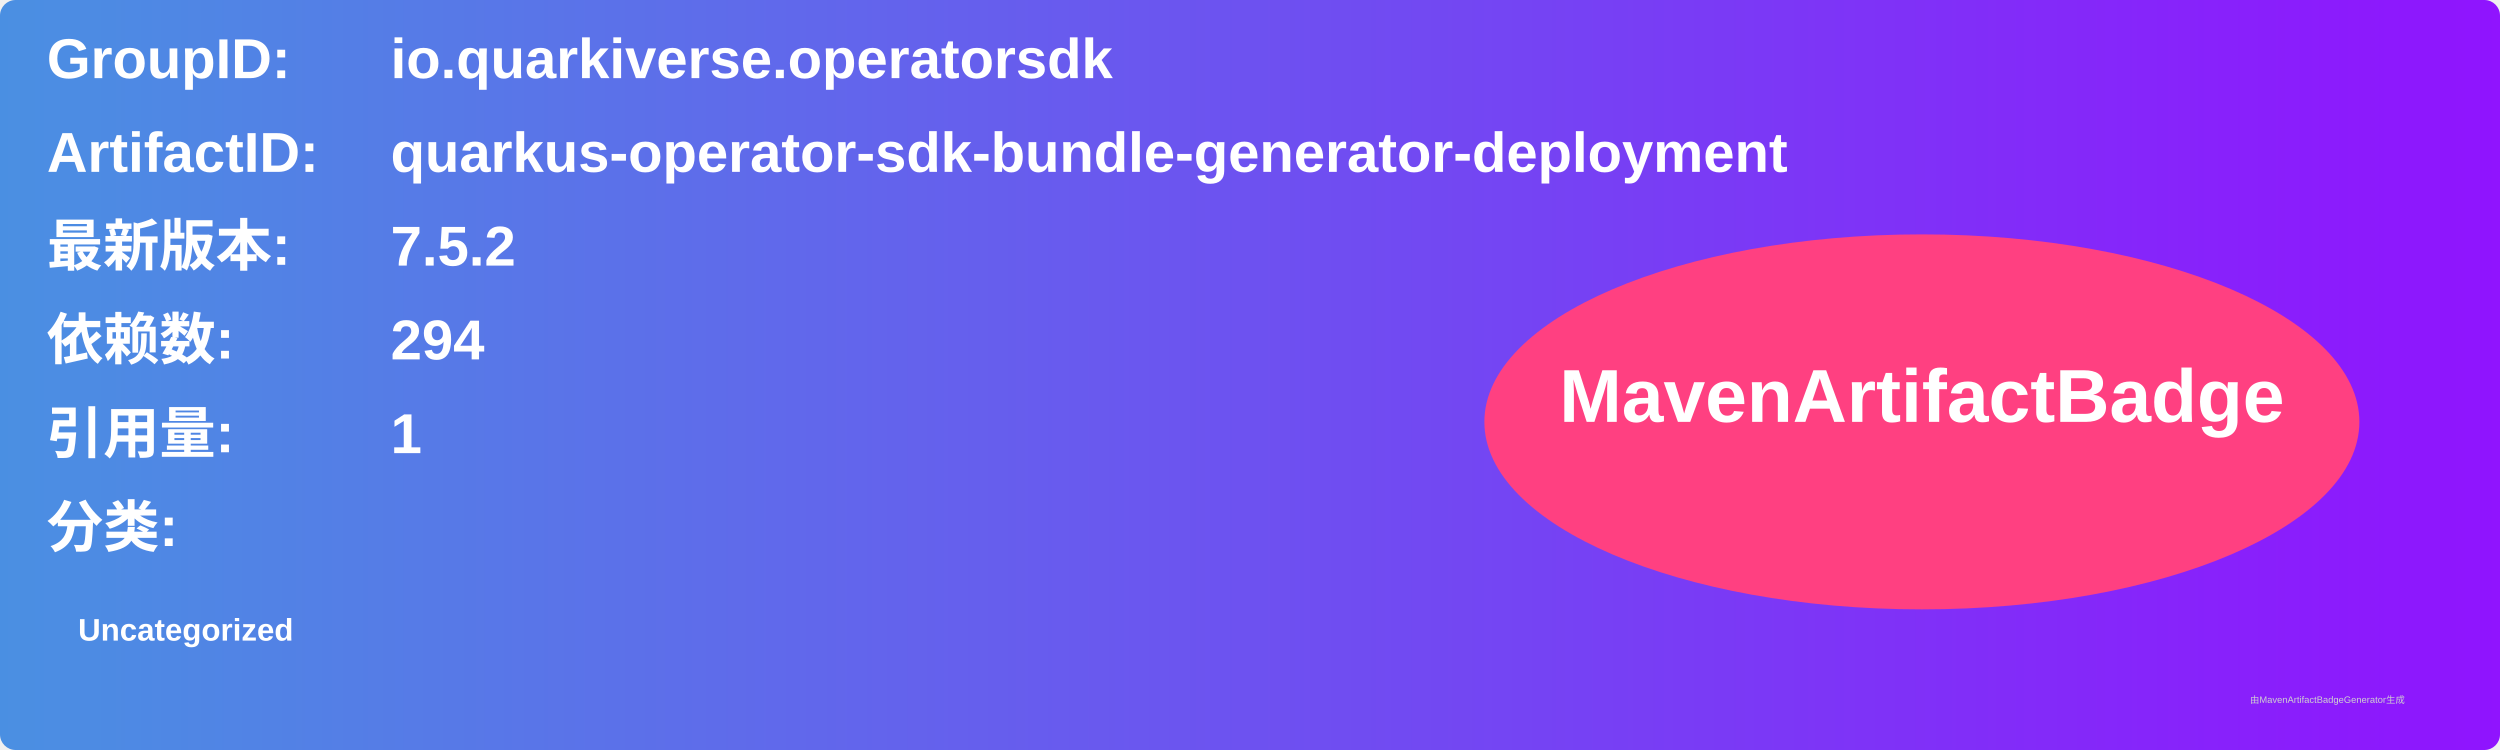
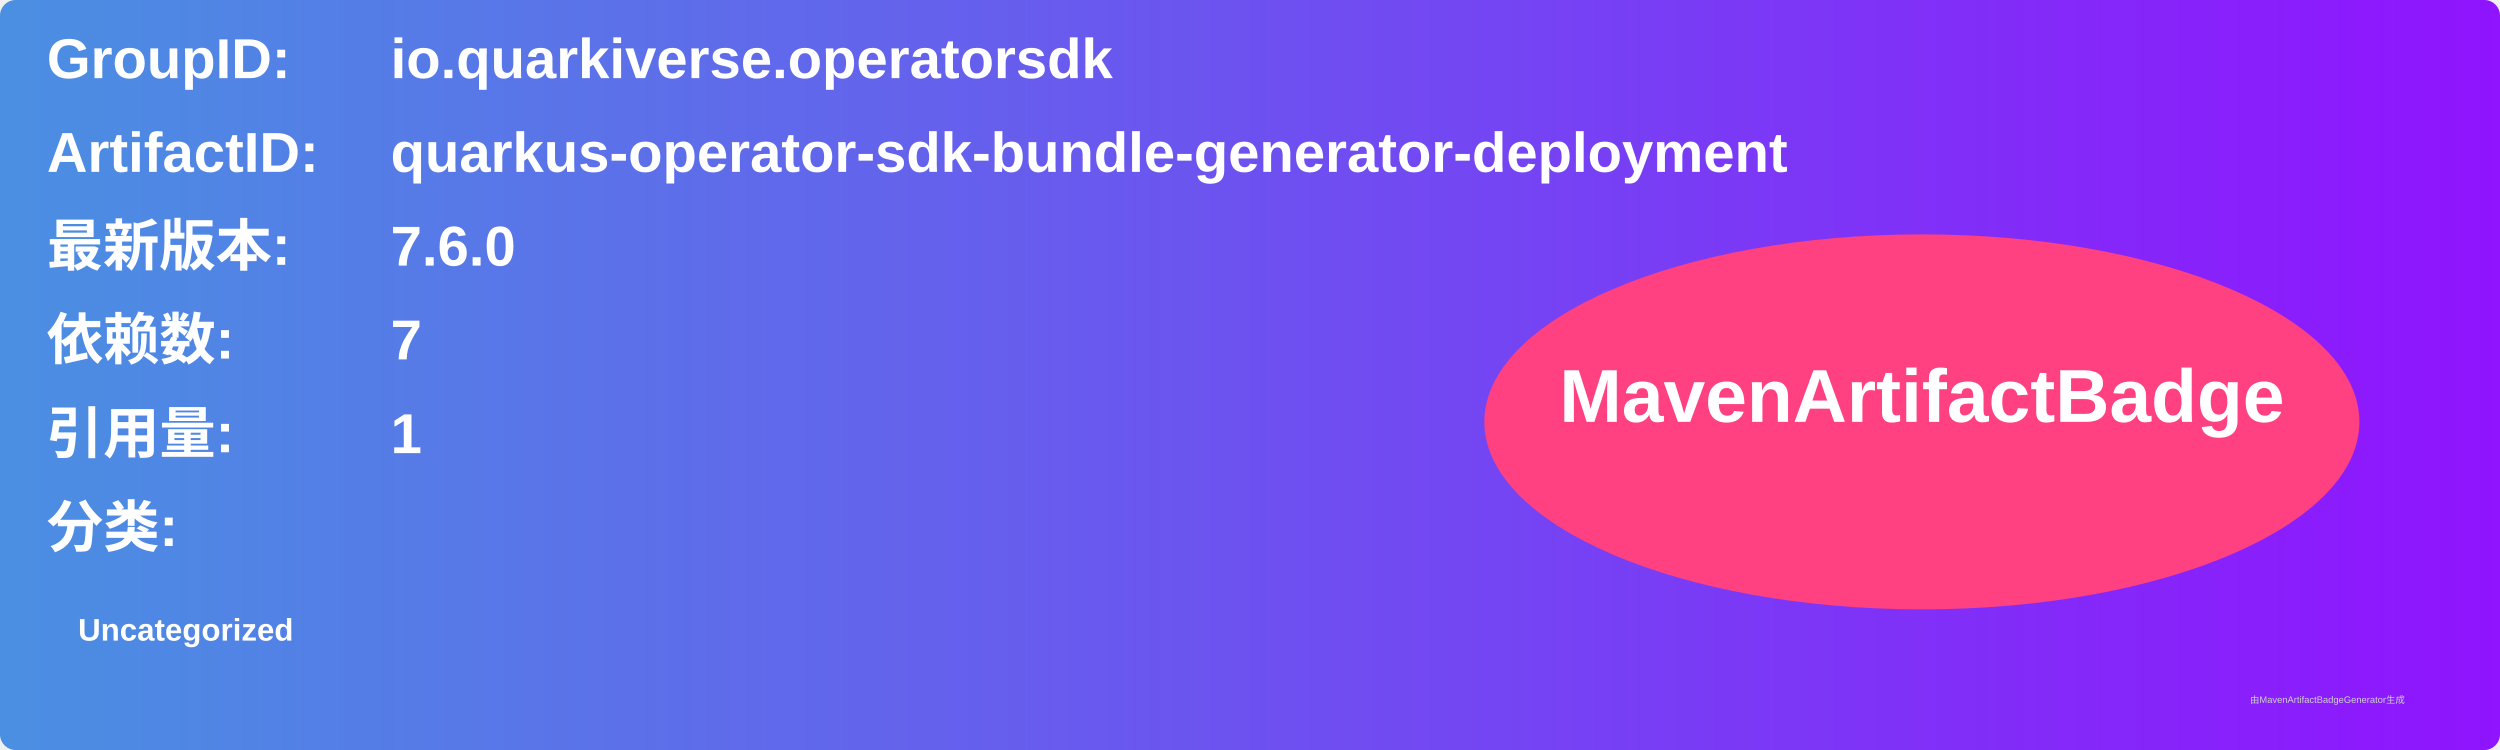
<svg xmlns="http://www.w3.org/2000/svg" width="800" height="240" viewBox="0 0 800 240">
  <linearGradient id="grad" x1="0%" y1="0%" x2="100%" y2="0%">
    <stop offset="0%" stop-color="#4a90e2" />
    <stop offset="100%" stop-color="#9013fe" />
  </linearGradient>
  <rect width="100%" height="100%" rx="5" ry="5" fill="url(#grad)" />
  <g transform="translate(15, 15)">
    <text x="0" y="10" font-family="Arial" font-size="18" fill="white" font-weight="bold" width="260">GroupID:</text>
    <text x="110" y="10" font-family="Arial" font-size="18" fill="white" font-weight="bold" width="460">io.quarkiverse.operatorsdk</text>
    <text x="0" y="40" font-family="Arial" font-size="18" fill="white" font-weight="bold" width="260">ArtifactID:</text>
    <text x="110" y="40" font-family="Arial" font-size="18" fill="white" font-weight="bold" width="460">quarkus-operator-sdk-bundle-generator-deployment</text>
    <text x="0" y="70" font-family="Arial" font-size="18" fill="white" font-weight="bold">最新版本:</text>
    <text x="110" y="70" font-family="Arial" font-size="18" fill="white" font-weight="bold">
-       <tspan font-weight="bold">7.5.2</tspan>
+       <tspan font-weight="bold">7.6.0</tspan>
    </text>
    <text x="0" y="100" font-family="Arial" font-size="18" fill="white" font-weight="bold">依赖数: </text>
    <text x="110" y="100" font-family="Arial" font-size="18" fill="white">
-       <tspan font-weight="bold">294</tspan>
+       <tspan font-weight="bold">7</tspan>
    </text>
    <text x="0" y="130" font-family="Arial" font-size="18" fill="white" font-weight="bold">引用量: </text>
    <text x="110" y="130" font-family="Arial" font-size="18" fill="white">
      <tspan font-weight="bold">1</tspan>
    </text>
    <text x="0" y="160" font-family="Arial" font-size="18" fill="white" font-weight="bold">分类:</text>
    <text x="10" y="190" font-family="Arial" font-size="10" fill="white">
      <tspan font-weight="bold">Uncategorized</tspan>
    </text>
    <ellipse cx="600" cy="120" rx="140" ry="60" fill="#ff4081" />
    <text x="600" y="120" text-anchor="middle" font-family="Arial" font-size="24" fill="white" font-weight="bold">MavenArtifactBadge</text>
  </g>
  <text x="720" y="225" font-family="Arial" font-size="3" fill="#d0d0d0">由MavenArtifactBadgeGenerator生成</text>
</svg>
